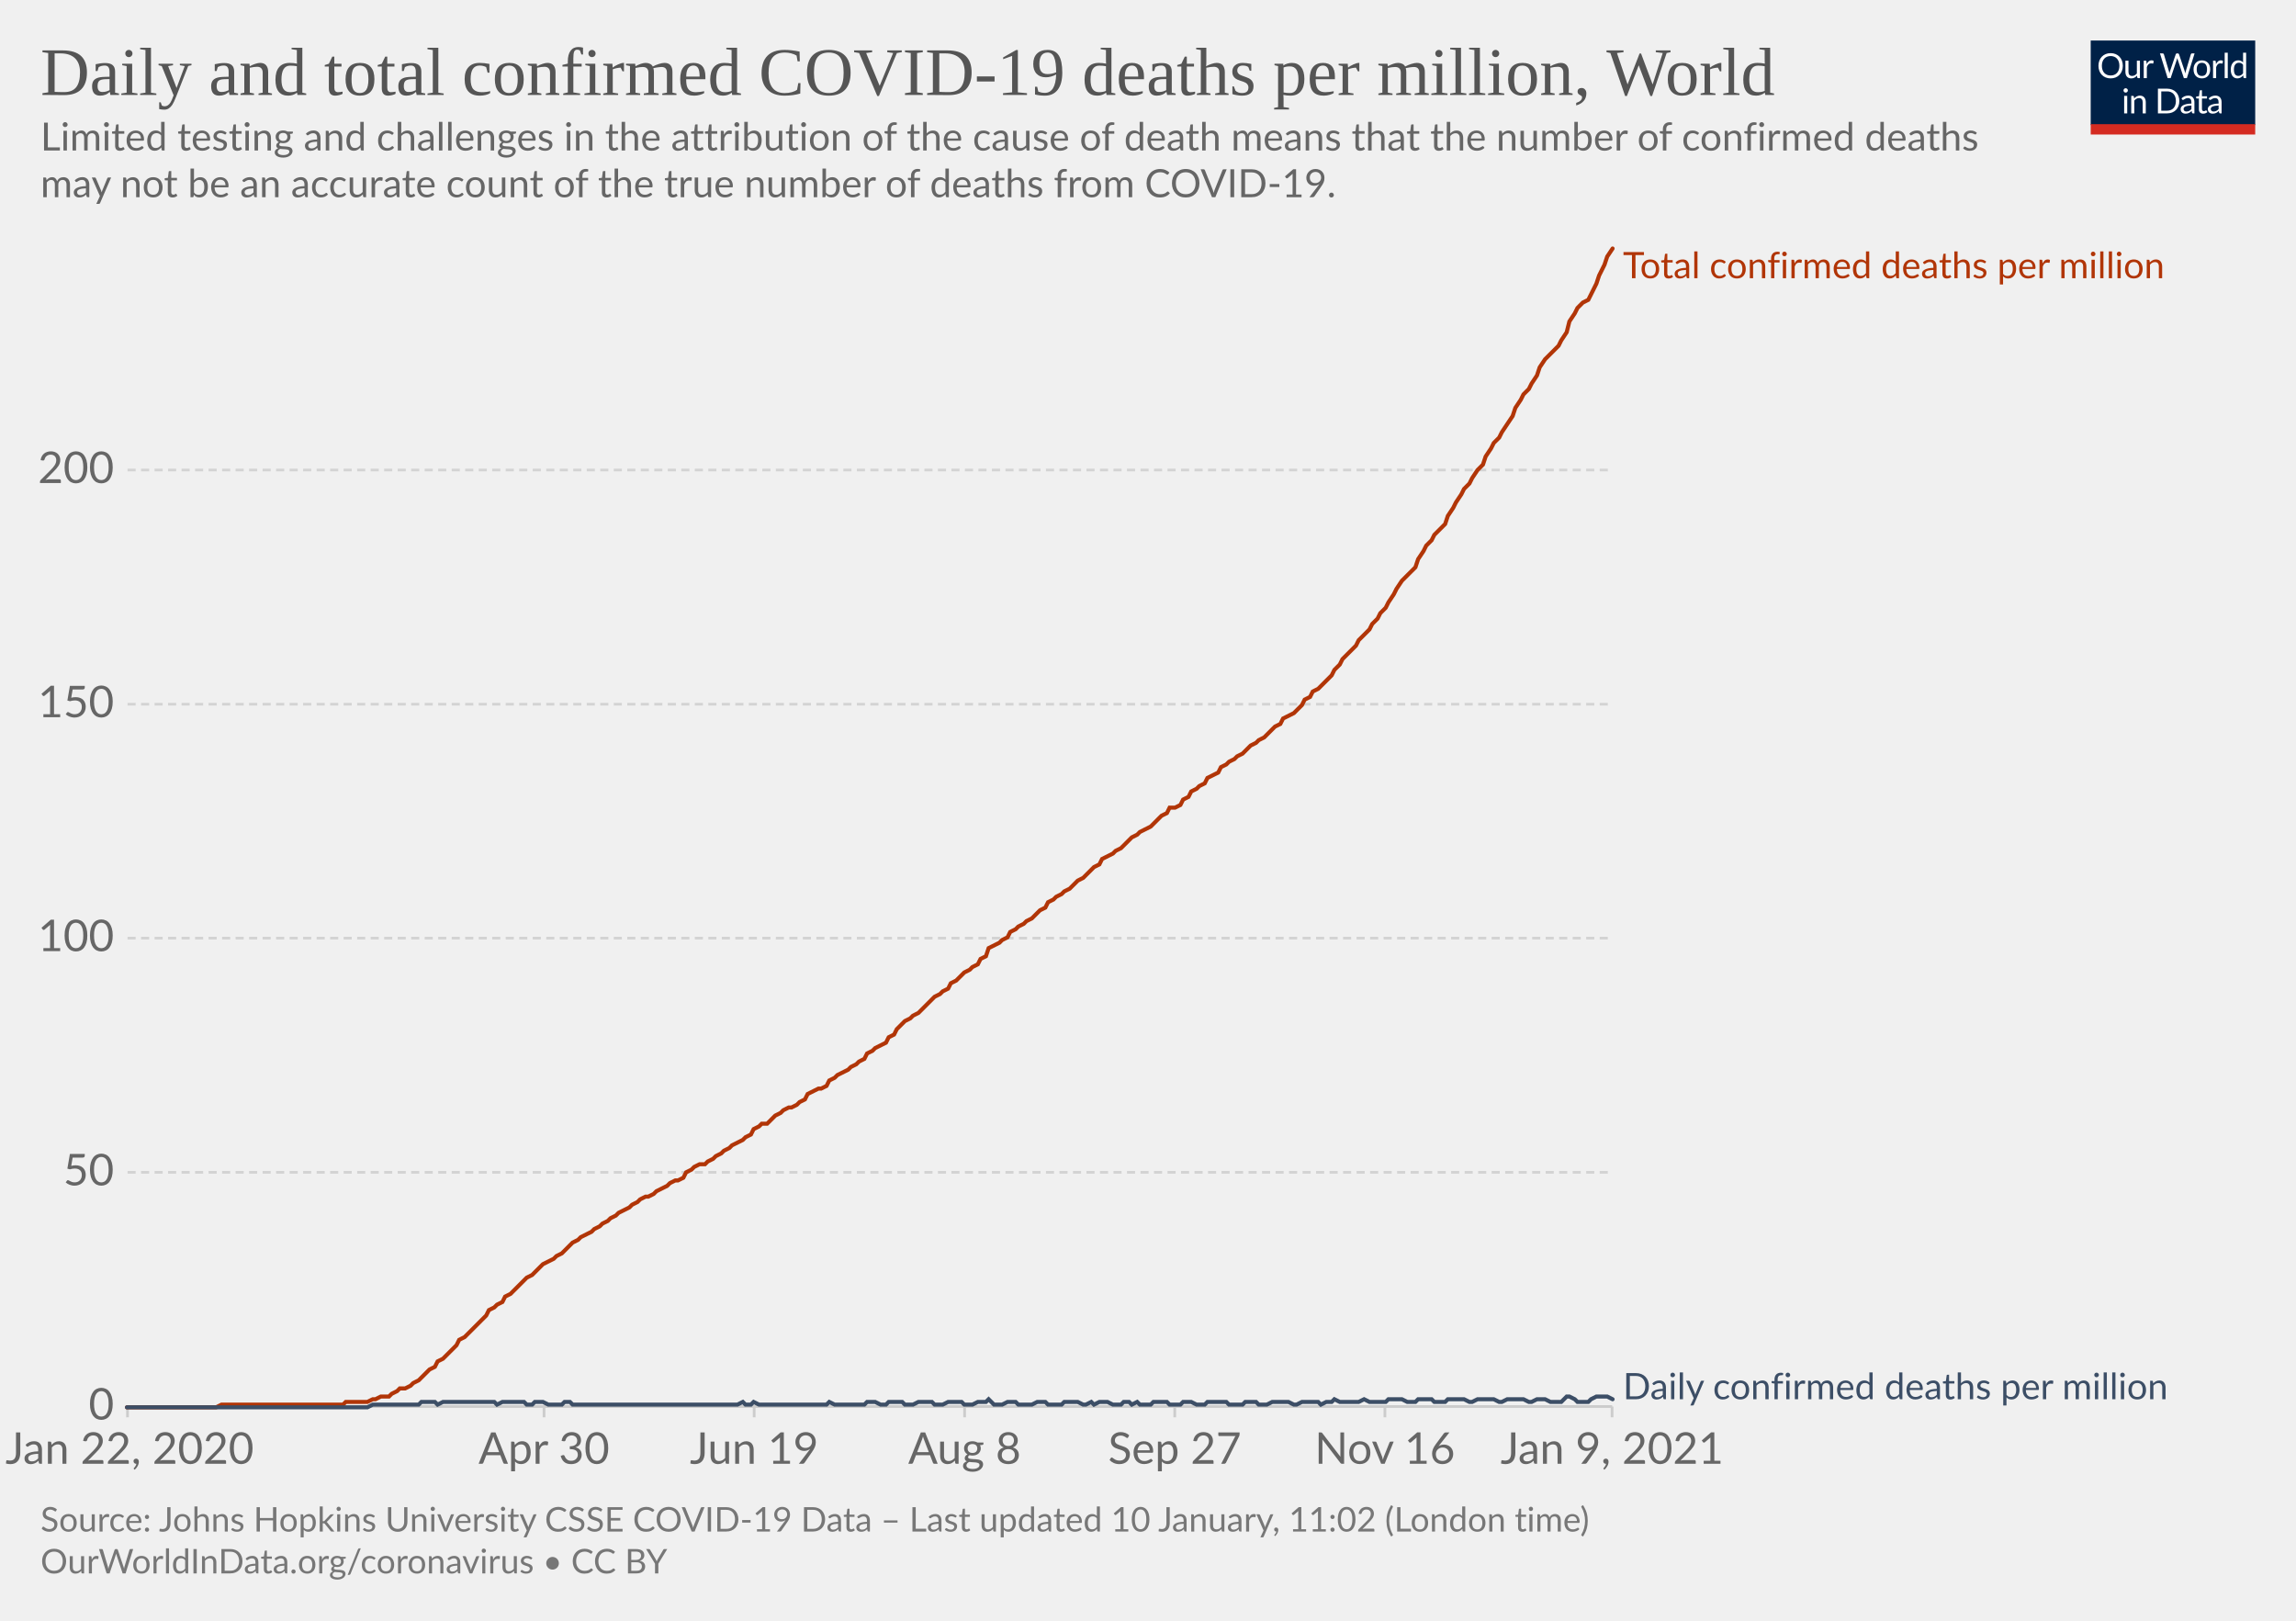
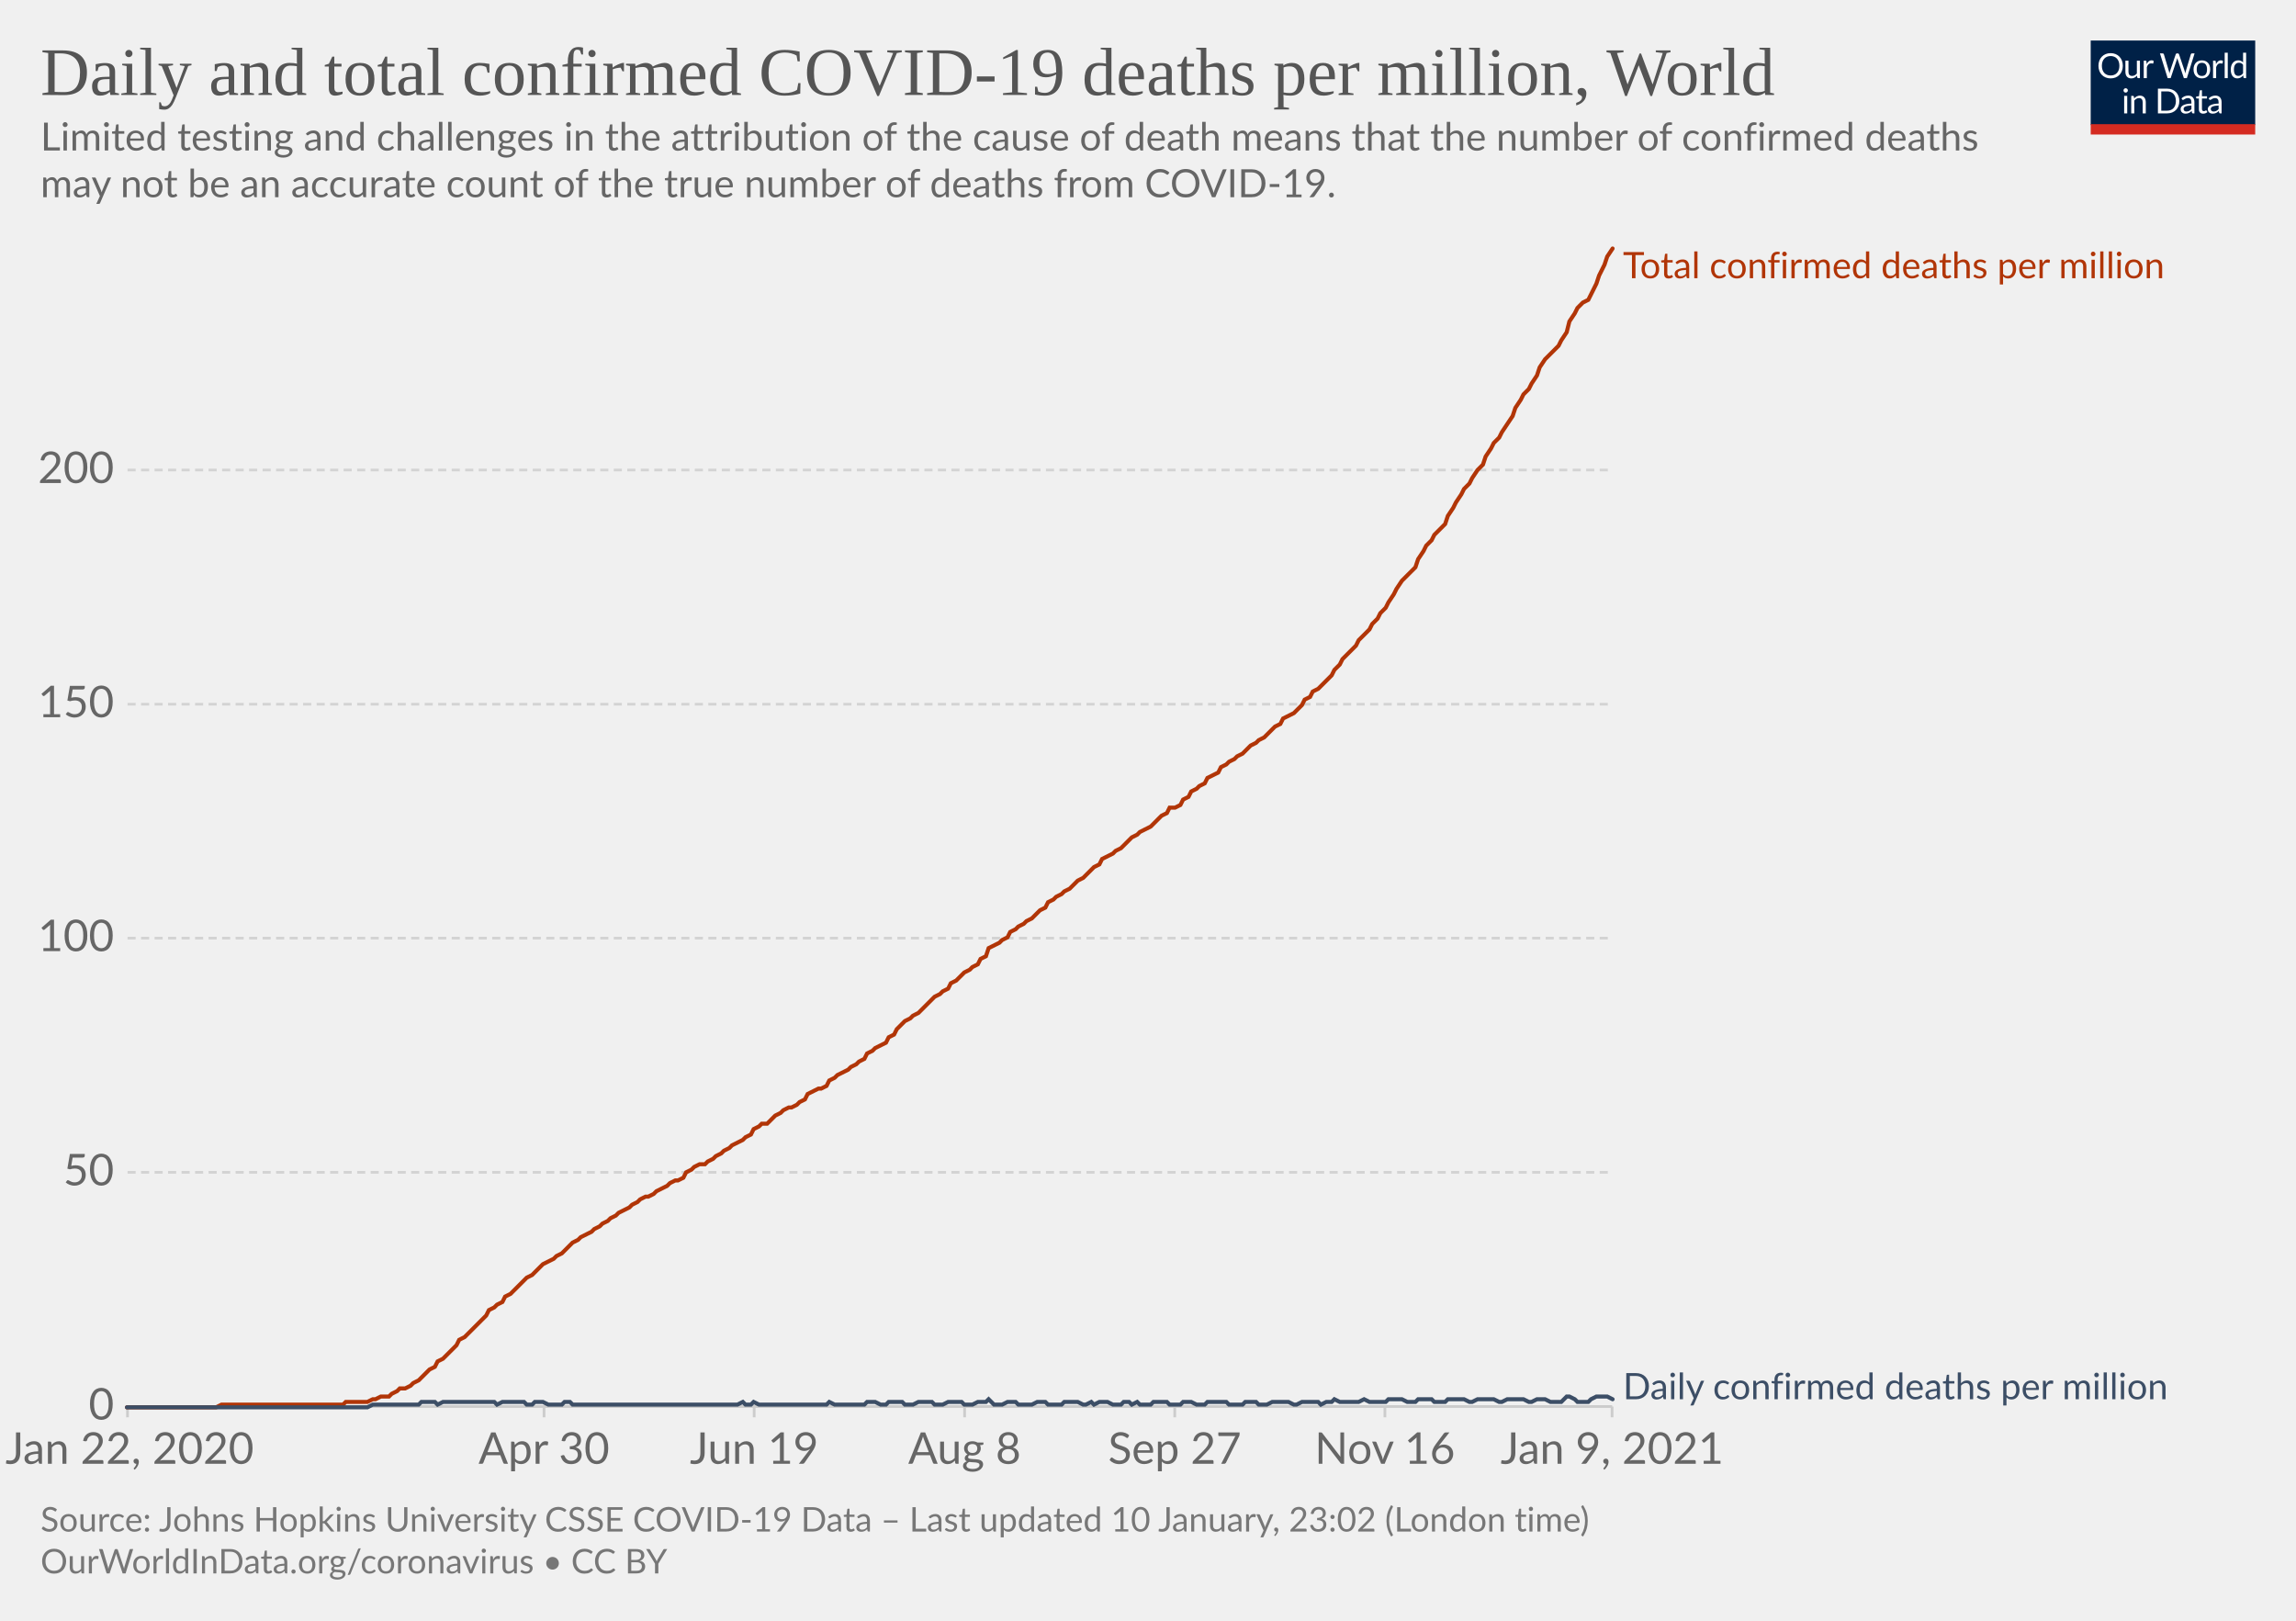
<svg xmlns="http://www.w3.org/2000/svg" version="1.1" style="background-color:#fff;-webkit-font-smoothing:antialiased" width="850" height="600" viewBox="0 0 850 600" font-family="Lato,'Helvetica Neue',Helvetica,Arial,sans-serif" font-size="18" text-rendering="optimizeLegibility">
  <g class="HeaderView">
    <g transform="matrix(.29 0 0 .29 774 15)">
      <svg width="210" height="120" viewBox="0 0 210 120" fill="none">
        <g clip-path="url(#clip0)">
          <path d="M0 0h210v107.89H0V0z" fill="#002147" />
          <path d="M40.98 32.25c0 2.36-.38 4.53-1.12 6.51a14.26 14.26 0 01-8.1 8.4c-1.9.78-4.02 1.17-6.34 1.17a16.6 16.6 0 01-6.33-1.17 14.31 14.31 0 01-8.08-8.4 18.29 18.29 0 01-1.12-6.51c0-2.36.38-4.53 1.12-6.5.75-1.97 1.8-3.67 3.17-5.1a14.32 14.32 0 014.9-3.34c1.92-.8 4.03-1.19 6.34-1.19 2.32 0 4.43.4 6.34 1.19 1.92.8 3.56 1.9 4.93 3.34a14.87 14.87 0 013.17 5.1 18.1 18.1 0 011.12 6.5zm-4.38 0c0-1.94-.26-3.68-.8-5.22a10.91 10.91 0 00-2.24-3.89 9.68 9.68 0 00-3.52-2.46 11.95 11.95 0 00-4.62-.86c-1.68 0-3.21.28-4.6.86a9.88 9.88 0 00-3.54 2.46 10.91 10.91 0 00-2.24 3.9c-.53 1.53-.8 3.27-.8 5.2 0 1.94.27 3.68.8 5.22a11.17 11.17 0 002.24 3.9 10.01 10.01 0 003.55 2.44c1.38.56 2.9.83 4.6.83s3.24-.27 4.61-.83a9.8 9.8 0 003.52-2.44 11.17 11.17 0 002.25-3.9c.53-1.54.8-3.28.8-5.21zm26.22-6.54V48H60.5c-.56 0-.9-.27-1.05-.81l-.31-2.4a12.45 12.45 0 01-3.26 2.6c-1.2.64-2.58.96-4.13.96-1.22 0-2.3-.2-3.24-.6a6.52 6.52 0 01-2.33-1.7 7.37 7.37 0 01-1.43-2.67c-.3-1.04-.46-2.2-.46-3.45V25.7h3.91v14.22c0 1.68.38 2.99 1.15 3.91.77.93 1.96 1.39 3.54 1.39 1.16 0 2.24-.27 3.23-.82a10.42 10.42 0 002.8-2.28V25.7h3.91zm8.61 4.47a9.94 9.94 0 012.6-3.56 5.64 5.64 0 013.76-1.3c.47 0 .92.05 1.34.15.44.1.83.27 1.17.49l-.3 2.92c-.09.37-.3.55-.66.55-.2 0-.5-.04-.9-.13a6.21 6.21 0 00-3.24.18 4.23 4.23 0 00-1.47.92c-.42.4-.81.9-1.17 1.5-.33.58-.64 1.26-.92 2.02V48H67.7V25.71h2.25c.42 0 .72.08.88.25.16.16.27.44.33.83l.26 3.39zm61.16-13.7L122.75 48h-3.82l-7.99-24.05a21.95 21.95 0 01-.42-1.58 38.36 38.36 0 01-.44 1.58L102.05 48h-3.83L88.4 16.47h3.54c.38 0 .7.1.95.29.26.2.43.43.5.73l6.52 21.9.28 1.28.29 1.46.3-1.46.38-1.27 7.41-21.91c.1-.25.26-.48.51-.69.27-.22.58-.33.95-.33h1.23c.38 0 .69.1.92.29a1.77 1.77 0 01.53.73l7.4 21.9a28.4 28.4 0 01.68 2.62 29.52 29.52 0 01.52-2.61l6.54-21.91a1.31 1.31 0 01.48-.7c.27-.21.58-.32.95-.32h3.32zm9.35 8.88c1.63 0 3.1.27 4.4.82a9.43 9.43 0 015.46 5.94c.5 1.4.74 2.98.74 4.73 0 1.76-.25 3.34-.74 4.75a9.43 9.43 0 01-5.46 5.92c-1.3.52-2.77.79-4.4.79-1.64 0-3.12-.27-4.44-.8a9.42 9.42 0 01-3.35-2.3c-.92-1-1.63-2.2-2.13-3.61-.49-1.41-.73-3-.73-4.75s.24-3.33.73-4.73c.5-1.43 1.2-2.64 2.13-3.63a9.4 9.4 0 013.35-2.31c1.32-.55 2.8-.82 4.44-.82zm0 19.89c2.2 0 3.84-.73 4.93-2.2 1.08-1.48 1.63-3.54 1.63-6.18 0-2.66-.55-4.72-1.63-6.2-1.09-1.49-2.73-2.23-4.93-2.23-1.12 0-2.09.2-2.93.57a5.71 5.71 0 00-2.06 1.65 7.5 7.5 0 00-1.24 2.67c-.26 1.04-.4 2.22-.4 3.54 0 2.64.55 4.7 1.64 6.18 1.1 1.47 2.76 2.2 4.99 2.2zm17.97-15.07a9.94 9.94 0 012.6-3.56 5.64 5.64 0 013.76-1.3c.47 0 .91.05 1.34.15.44.1.83.27 1.16.49l-.28 2.92c-.09.37-.31.55-.66.55-.2 0-.5-.04-.9-.13a6.2 6.2 0 00-3.24.18 4.23 4.23 0 00-1.47.92c-.43.4-.82.9-1.17 1.5a13.1 13.1 0 00-.92 2.02V48h-3.94V25.71h2.24c.43 0 .72.08.88.25.17.16.28.44.33.83l.27 3.39zm15.04-14.59V48h-3.92V15.6h3.92zm19.55 15.43a6.22 6.22 0 00-2.38-2.05 6.7 6.7 0 00-2.86-.6c-2.07 0-3.66.75-4.77 2.23-1.12 1.48-1.68 3.6-1.68 6.33 0 1.46.13 2.7.38 3.74a7.29 7.29 0 001.1 2.56 4.35 4.35 0 001.78 1.45c.7.3 1.5.46 2.4.46 1.29 0 2.41-.3 3.36-.88a9.6 9.6 0 002.67-2.49V31.02zm3.91-15.43V48h-2.33c-.56 0-.9-.27-1.06-.81l-.35-2.71a12.13 12.13 0 01-3.25 2.77 8.28 8.28 0 01-4.23 1.06 7.31 7.31 0 01-6.14-2.9c-.73-.96-1.3-2.15-1.69-3.57a18.35 18.35 0 01.07-9.48 11.29 11.29 0 011.89-3.7 8.7 8.7 0 017.06-3.34 7.96 7.96 0 016.12 2.62V15.59h3.91zM46.61 70.71V93H42.7V70.71h3.91zm.84-7c0 .39-.08.75-.24 1.09a2.81 2.81 0 01-1.52 1.47 2.67 2.67 0 01-2.16 0 2.9 2.9 0 01-1.45-1.47 2.67 2.67 0 010-2.16c.15-.35.35-.65.6-.9.25-.27.53-.47.85-.62a2.67 2.67 0 012.16 0c.35.15.65.35.9.62.27.25.47.55.62.9.16.34.24.7.24 1.08zm7.97 10.24c.49-.54 1-1.04 1.54-1.48a9.85 9.85 0 013.66-1.84 8.96 8.96 0 015.43.35c.94.4 1.72.97 2.33 1.71a7.36 7.36 0 011.43 2.67c.32 1.04.49 2.19.49 3.45V93h-3.94V78.81c0-1.69-.4-3-1.17-3.92-.76-.93-1.93-1.4-3.5-1.4a6.6 6.6 0 00-3.25.83c-1 .56-1.92 1.31-2.77 2.27V93h-3.94V70.71h2.35c.56 0 .9.28 1.04.82l.3 2.42zm57.7 3.3c0 2.36-.37 4.5-1.11 6.44a14.3 14.3 0 01-3.17 4.98 14.1 14.1 0 01-4.93 3.2c-1.9.76-4.02 1.13-6.33 1.13H85.8V61.47h11.77c2.31 0 4.42.39 6.33 1.15a13.8 13.8 0 018.1 8.18 17.75 17.75 0 011.12 6.45zm-4.37 0c0-1.94-.26-3.67-.8-5.2a10.94 10.94 0 00-2.23-3.87 9.57 9.57 0 00-3.53-2.42 12.23 12.23 0 00-4.61-.83h-7.5v24.62h7.5c1.7 0 3.24-.28 4.61-.84a9.7 9.7 0 003.53-2.4 10.94 10.94 0 002.24-3.87c.53-1.53.8-3.26.8-5.2zm19.8 5.72c-1.8.06-3.34.2-4.62.44-1.26.22-2.3.51-3.1.88-.8.36-1.37.8-1.74 1.3-.35.5-.53 1.05-.53 1.67 0 .58.1 1.1.3 1.52a3 3 0 00.76 1.05c.34.27.73.46 1.17.6a6.13 6.13 0 001.45.17 7.28 7.28 0 003.5-.81 11.95 11.95 0 002.82-2.2v-4.62zm-12.65-9.11a12.73 12.73 0 013.98-2.66c1.43-.59 3-.88 4.73-.88 1.25 0 2.36.2 3.33.61a6.81 6.81 0 013.94 4.38c.33 1.04.5 2.19.5 3.43V93h-1.74a1.8 1.8 0 01-.88-.18c-.2-.13-.36-.38-.48-.74l-.44-2.12-1.72 1.46a9.48 9.48 0 01-3.74 1.7c-.69.15-1.46.23-2.3.23-.87 0-1.69-.12-2.45-.35a5.34 5.34 0 01-3.34-2.93 6.64 6.64 0 01-.49-2.64c0-.88.25-1.72.73-2.53a6.33 6.33 0 012.35-2.17c1.09-.63 2.5-1.15 4.25-1.54 1.75-.41 3.89-.65 6.42-.7v-1.75c0-1.73-.37-3.03-1.12-3.91-.75-.9-1.84-1.34-3.28-1.34-.97 0-1.78.12-2.44.37-.64.23-1.2.5-1.7.81l-1.23.82c-.33.23-.67.35-1 .35-.27 0-.5-.07-.69-.2a2.1 2.1 0 01-.48-.53l-.7-1.25zm27.67 19.5c-1.76 0-3.12-.5-4.07-1.48-.94-.98-1.41-2.4-1.41-4.25V74h-2.68a.9.9 0 01-.6-.2c-.16-.14-.24-.36-.24-.66v-1.56l3.65-.46.9-6.89a.9.9 0 01.29-.52.88.88 0 01.62-.22H142v7.67h6.44V74H142v13.38c0 .94.22 1.63.68 2.09.45.45 1.04.68 1.76.68a3.21 3.21 0 001.85-.53l.55-.35c.16-.12.3-.18.41-.18.2 0 .4.13.55.38l1.15 1.87a7.45 7.45 0 01-2.44 1.5 8.53 8.53 0 01-2.95.52zm19.68-10.4c-1.8.07-3.34.21-4.62.45-1.26.22-2.3.51-3.1.88-.8.36-1.37.8-1.74 1.3-.35.5-.53 1.05-.53 1.67 0 .58.1 1.1.3 1.52a2.9 2.9 0 00.76 1.05c.34.27.73.46 1.17.6a6.13 6.13 0 001.45.17 7.3 7.3 0 003.5-.81 12.04 12.04 0 002.82-2.2v-4.62zm-12.65-9.1a12.72 12.72 0 013.99-2.66c1.42-.59 3-.88 4.72-.88 1.25 0 2.36.2 3.33.61a6.81 6.81 0 013.94 4.38c.33 1.04.5 2.19.5 3.43V93h-1.74a1.8 1.8 0 01-.88-.18c-.2-.13-.36-.38-.48-.74l-.44-2.12-1.72 1.46a9.48 9.48 0 01-3.74 1.7c-.69.15-1.46.23-2.3.23-.87 0-1.69-.12-2.45-.35a5.33 5.33 0 01-3.34-2.93 6.62 6.62 0 01-.49-2.64c0-.88.25-1.72.73-2.53a6.33 6.33 0 012.35-2.17c1.09-.63 2.5-1.15 4.25-1.54a31.2 31.2 0 016.42-.7v-1.75c0-1.73-.37-3.03-1.12-3.91-.75-.9-1.84-1.34-3.28-1.34-.97 0-1.78.12-2.44.37-.64.23-1.2.5-1.7.81l-1.22.82c-.34.23-.68.35-1.02.35-.26 0-.49-.07-.68-.2a1.88 1.88 0 01-.48-.53l-.7-1.25zM40.98 32.25c0 2.36-.38 4.53-1.12 6.51a14.26 14.26 0 01-8.1 8.4c-1.9.78-4.02 1.17-6.34 1.17a16.6 16.6 0 01-6.33-1.17 14.31 14.31 0 01-8.08-8.4 18.29 18.29 0 01-1.12-6.51c0-2.36.38-4.53 1.12-6.5.75-1.97 1.8-3.67 3.17-5.1a14.32 14.32 0 014.9-3.34c1.92-.8 4.03-1.19 6.34-1.19 2.32 0 4.43.4 6.34 1.19 1.92.8 3.56 1.9 4.93 3.34a14.87 14.87 0 013.17 5.1 18.1 18.1 0 011.12 6.5zm-4.38 0c0-1.94-.26-3.68-.8-5.22a10.91 10.91 0 00-2.24-3.89 9.68 9.68 0 00-3.52-2.46 11.95 11.95 0 00-4.62-.86c-1.68 0-3.21.28-4.6.86a9.88 9.88 0 00-3.54 2.46 10.91 10.91 0 00-2.24 3.9c-.53 1.53-.8 3.27-.8 5.2 0 1.94.27 3.68.8 5.22a11.17 11.17 0 002.24 3.9 10.01 10.01 0 003.55 2.44c1.38.56 2.9.83 4.6.83s3.24-.27 4.61-.83a9.8 9.8 0 003.52-2.44 11.17 11.17 0 002.25-3.9c.53-1.54.8-3.28.8-5.21zm26.22-6.54V48H60.5c-.56 0-.9-.27-1.05-.81l-.31-2.4a12.45 12.45 0 01-3.26 2.6c-1.2.64-2.58.96-4.13.96-1.22 0-2.3-.2-3.24-.6a6.52 6.52 0 01-2.33-1.7 7.37 7.37 0 01-1.43-2.67c-.3-1.04-.46-2.2-.46-3.45V25.7h3.91v14.22c0 1.68.38 2.99 1.15 3.91.77.93 1.96 1.39 3.54 1.39 1.16 0 2.24-.27 3.23-.82a10.42 10.42 0 002.8-2.28V25.7h3.91zm8.61 4.47a9.94 9.94 0 012.6-3.56 5.64 5.64 0 013.76-1.3c.47 0 .92.05 1.34.15.44.1.83.27 1.17.49l-.3 2.92c-.09.37-.3.55-.66.55-.2 0-.5-.04-.9-.13a6.21 6.21 0 00-3.24.18 4.23 4.23 0 00-1.47.92c-.42.4-.81.9-1.17 1.5-.33.58-.64 1.26-.92 2.02V48H67.7V25.71h2.25c.42 0 .72.08.88.25.16.16.27.44.33.83l.26 3.39zm61.16-13.7L122.75 48h-3.82l-7.99-24.05a21.95 21.95 0 01-.42-1.58 38.36 38.36 0 01-.44 1.58L102.05 48h-3.83L88.4 16.47h3.54c.38 0 .7.1.95.29.26.2.43.43.5.73l6.52 21.9.28 1.28.29 1.46.3-1.46.38-1.27 7.41-21.91c.1-.25.26-.48.51-.69.27-.22.58-.33.95-.33h1.23c.38 0 .69.1.92.29a1.77 1.77 0 01.53.73l7.4 21.9a28.4 28.4 0 01.68 2.62 29.52 29.52 0 01.52-2.61l6.54-21.91a1.31 1.31 0 01.48-.7c.27-.21.58-.32.95-.32h3.32zm9.35 8.88c1.63 0 3.1.27 4.4.82a9.43 9.43 0 015.46 5.94c.5 1.4.74 2.98.74 4.73 0 1.76-.25 3.34-.74 4.75a9.43 9.43 0 01-5.46 5.92c-1.3.52-2.77.79-4.4.79-1.64 0-3.12-.27-4.44-.8a9.42 9.42 0 01-3.35-2.3c-.92-1-1.63-2.2-2.13-3.61-.49-1.41-.73-3-.73-4.75s.24-3.33.73-4.73c.5-1.43 1.2-2.64 2.13-3.63a9.4 9.4 0 013.35-2.31c1.32-.55 2.8-.82 4.44-.82zm0 19.89c2.2 0 3.84-.73 4.93-2.2 1.08-1.48 1.63-3.54 1.63-6.18 0-2.66-.55-4.72-1.63-6.2-1.09-1.49-2.73-2.23-4.93-2.23-1.12 0-2.09.2-2.93.57a5.71 5.71 0 00-2.06 1.65 7.5 7.5 0 00-1.24 2.67c-.26 1.04-.4 2.22-.4 3.54 0 2.64.55 4.7 1.64 6.18 1.1 1.47 2.76 2.2 4.99 2.2zm17.97-15.07a9.94 9.94 0 012.6-3.56 5.64 5.64 0 013.76-1.3c.47 0 .91.05 1.34.15.44.1.83.27 1.16.49l-.28 2.92c-.09.37-.31.55-.66.55-.2 0-.5-.04-.9-.13a6.2 6.2 0 00-3.24.18 4.23 4.23 0 00-1.47.92c-.43.4-.82.9-1.17 1.5a13.1 13.1 0 00-.92 2.02V48h-3.94V25.71h2.24c.43 0 .72.08.88.25.17.16.28.44.33.83l.27 3.39zm15.04-14.59V48h-3.92V15.6h3.92zm19.55 15.43a6.22 6.22 0 00-2.38-2.05 6.7 6.7 0 00-2.86-.6c-2.07 0-3.66.75-4.77 2.23-1.12 1.48-1.68 3.6-1.68 6.33 0 1.46.13 2.7.38 3.74a7.29 7.29 0 001.1 2.56 4.35 4.35 0 001.78 1.45c.7.3 1.5.46 2.4.46 1.29 0 2.41-.3 3.36-.88a9.6 9.6 0 002.67-2.49V31.02zm3.91-15.43V48h-2.33c-.56 0-.9-.27-1.06-.81l-.35-2.71a12.13 12.13 0 01-3.25 2.77 8.28 8.28 0 01-4.23 1.06 7.31 7.31 0 01-6.14-2.9c-.73-.96-1.3-2.15-1.69-3.57a18.35 18.35 0 01.07-9.48 11.29 11.29 0 011.89-3.7 8.7 8.7 0 017.06-3.34 7.96 7.96 0 016.12 2.62V15.59h3.91zM46.61 70.71V93H42.7V70.71h3.91zm.84-7c0 .39-.08.75-.24 1.09a2.81 2.81 0 01-1.52 1.47 2.67 2.67 0 01-2.16 0 2.9 2.9 0 01-1.45-1.47 2.67 2.67 0 010-2.16c.15-.35.35-.65.6-.9.25-.27.53-.47.85-.62a2.67 2.67 0 012.16 0c.35.15.65.35.9.62.27.25.47.55.62.9.16.34.24.7.24 1.08zm7.97 10.24c.49-.54 1-1.04 1.54-1.48a9.85 9.85 0 013.66-1.84 8.96 8.96 0 015.43.35c.94.4 1.72.97 2.33 1.71a7.36 7.36 0 011.43 2.67c.32 1.04.49 2.19.49 3.45V93h-3.94V78.81c0-1.69-.4-3-1.17-3.92-.76-.93-1.93-1.4-3.5-1.4a6.6 6.6 0 00-3.25.83c-1 .56-1.92 1.31-2.77 2.27V93h-3.94V70.71h2.35c.56 0 .9.28 1.04.82l.3 2.42zm57.7 3.3c0 2.36-.37 4.5-1.11 6.44a14.3 14.3 0 01-3.17 4.98 14.1 14.1 0 01-4.93 3.2c-1.9.76-4.02 1.13-6.33 1.13H85.8V61.47h11.77c2.31 0 4.42.39 6.33 1.15a13.8 13.8 0 018.1 8.18 17.75 17.75 0 011.12 6.45zm-4.37 0c0-1.94-.26-3.67-.8-5.2a10.94 10.94 0 00-2.23-3.87 9.57 9.57 0 00-3.53-2.42 12.23 12.23 0 00-4.61-.83h-7.5v24.62h7.5c1.7 0 3.24-.28 4.61-.84a9.7 9.7 0 003.53-2.4 10.94 10.94 0 002.24-3.87c.53-1.53.8-3.26.8-5.2zm19.8 5.72c-1.8.06-3.34.2-4.62.44-1.26.22-2.3.51-3.1.88-.8.36-1.37.8-1.74 1.3-.35.5-.53 1.05-.53 1.67 0 .58.1 1.1.3 1.52a3 3 0 00.76 1.05c.34.27.73.46 1.17.6a6.13 6.13 0 001.45.17 7.28 7.28 0 003.5-.81 11.95 11.95 0 002.82-2.2v-4.62zm-12.65-9.11a12.73 12.73 0 013.98-2.66c1.43-.59 3-.88 4.73-.88 1.25 0 2.36.2 3.33.61a6.81 6.81 0 013.94 4.38c.33 1.04.5 2.19.5 3.43V93h-1.74a1.8 1.8 0 01-.88-.18c-.2-.13-.36-.38-.48-.74l-.44-2.12-1.72 1.46a9.48 9.48 0 01-3.74 1.7c-.69.15-1.46.23-2.3.23-.87 0-1.69-.12-2.45-.35a5.34 5.34 0 01-3.34-2.93 6.64 6.64 0 01-.49-2.64c0-.88.25-1.72.73-2.53a6.33 6.33 0 012.35-2.17c1.09-.63 2.5-1.15 4.25-1.54 1.75-.41 3.89-.65 6.42-.7v-1.75c0-1.73-.37-3.03-1.12-3.91-.75-.9-1.84-1.34-3.28-1.34-.97 0-1.78.12-2.44.37-.64.23-1.2.5-1.7.81l-1.23.82c-.33.23-.67.35-1 .35-.27 0-.5-.07-.69-.2a2.1 2.1 0 01-.48-.53l-.7-1.25zm27.67 19.5c-1.76 0-3.12-.5-4.07-1.48-.94-.98-1.41-2.4-1.41-4.25V74h-2.68a.9.9 0 01-.6-.2c-.16-.14-.24-.36-.24-.66v-1.56l3.65-.46.9-6.89a.9.9 0 01.29-.52.88.88 0 01.62-.22H142v7.67h6.44V74H142v13.38c0 .94.22 1.63.68 2.09.45.45 1.04.68 1.76.68a3.21 3.21 0 001.85-.53l.55-.35c.16-.12.3-.18.41-.18.2 0 .4.13.55.38l1.15 1.87a7.45 7.45 0 01-2.44 1.5 8.53 8.53 0 01-2.95.52zm19.68-10.4c-1.8.07-3.34.21-4.62.45-1.26.22-2.3.51-3.1.88-.8.36-1.37.8-1.74 1.3-.35.5-.53 1.05-.53 1.67 0 .58.1 1.1.3 1.52a2.9 2.9 0 00.76 1.05c.34.27.73.46 1.17.6a6.13 6.13 0 001.45.17 7.3 7.3 0 003.5-.81 12.04 12.04 0 002.82-2.2v-4.62zm-12.65-9.1a12.72 12.72 0 013.99-2.66c1.42-.59 3-.88 4.72-.88 1.25 0 2.36.2 3.33.61a6.81 6.81 0 013.94 4.38c.33 1.04.5 2.19.5 3.43V93h-1.74a1.8 1.8 0 01-.88-.18c-.2-.13-.36-.38-.48-.74l-.44-2.12-1.72 1.46a9.48 9.48 0 01-3.74 1.7c-.69.15-1.46.23-2.3.23-.87 0-1.69-.12-2.45-.35a5.33 5.33 0 01-3.34-2.93 6.62 6.62 0 01-.49-2.64c0-.88.25-1.72.73-2.53a6.33 6.33 0 012.35-2.17c1.09-.63 2.5-1.15 4.25-1.54a31.2 31.2 0 016.42-.7v-1.75c0-1.73-.37-3.03-1.12-3.91-.75-.9-1.84-1.34-3.28-1.34-.97 0-1.78.12-2.44.37-.64.23-1.2.5-1.7.81l-1.22.82c-.34.23-.68.35-1.02.35-.26 0-.49-.07-.68-.2a1.88 1.88 0 01-.48-.53l-.7-1.25zM40.98 32.25c0 2.36-.38 4.53-1.12 6.51a14.26 14.26 0 01-8.1 8.4c-1.9.78-4.02 1.17-6.34 1.17a16.6 16.6 0 01-6.33-1.17 14.31 14.31 0 01-8.08-8.4 18.29 18.29 0 01-1.12-6.51c0-2.36.38-4.53 1.12-6.5.75-1.97 1.8-3.67 3.17-5.1a14.32 14.32 0 014.9-3.34c1.92-.8 4.03-1.19 6.34-1.19 2.32 0 4.43.4 6.34 1.19 1.92.8 3.56 1.9 4.93 3.34a14.87 14.87 0 013.17 5.1 18.1 18.1 0 011.12 6.5zm-4.38 0c0-1.94-.26-3.68-.8-5.22a10.91 10.91 0 00-2.24-3.89 9.68 9.68 0 00-3.52-2.46 11.95 11.95 0 00-4.62-.86c-1.68 0-3.21.28-4.6.86a9.88 9.88 0 00-3.54 2.46 10.91 10.91 0 00-2.24 3.9c-.53 1.53-.8 3.27-.8 5.2 0 1.94.27 3.68.8 5.22a11.17 11.17 0 002.24 3.9 10.01 10.01 0 003.55 2.44c1.38.56 2.9.83 4.6.83s3.24-.27 4.61-.83a9.8 9.8 0 003.52-2.44 11.17 11.17 0 002.25-3.9c.53-1.54.8-3.28.8-5.21zm26.22-6.54V48H60.5c-.56 0-.9-.27-1.05-.81l-.31-2.4a12.45 12.45 0 01-3.26 2.6c-1.2.64-2.58.96-4.13.96-1.22 0-2.3-.2-3.24-.6a6.52 6.52 0 01-2.33-1.7 7.37 7.37 0 01-1.43-2.67c-.3-1.04-.46-2.2-.46-3.45V25.7h3.91v14.22c0 1.68.38 2.99 1.15 3.91.77.93 1.96 1.39 3.54 1.39 1.16 0 2.24-.27 3.23-.82a10.42 10.42 0 002.8-2.28V25.7h3.91zm8.61 4.47a9.94 9.94 0 012.6-3.56 5.64 5.64 0 013.76-1.3c.47 0 .92.05 1.34.15.44.1.83.27 1.17.49l-.3 2.92c-.09.37-.3.55-.66.55-.2 0-.5-.04-.9-.13a6.21 6.21 0 00-3.24.18 4.23 4.23 0 00-1.47.92c-.42.4-.81.9-1.17 1.5-.33.58-.64 1.26-.92 2.02V48H67.7V25.71h2.25c.42 0 .72.08.88.25.16.16.27.44.33.83l.26 3.39zm61.16-13.7L122.75 48h-3.82l-7.99-24.05a21.95 21.95 0 01-.42-1.58 38.36 38.36 0 01-.44 1.58L102.05 48h-3.83L88.4 16.47h3.54c.38 0 .7.1.95.29.26.2.43.43.5.73l6.52 21.9.28 1.28.29 1.46.3-1.46.38-1.27 7.41-21.91c.1-.25.26-.48.51-.69.27-.22.58-.33.95-.33h1.23c.38 0 .69.1.92.29a1.77 1.77 0 01.53.73l7.4 21.9a28.4 28.4 0 01.68 2.62 29.52 29.52 0 01.52-2.61l6.54-21.91a1.31 1.31 0 01.48-.7c.27-.21.58-.32.95-.32h3.32zm9.35 8.88c1.63 0 3.1.27 4.4.82a9.43 9.43 0 015.46 5.94c.5 1.4.74 2.98.74 4.73 0 1.76-.25 3.34-.74 4.75a9.43 9.43 0 01-5.46 5.92c-1.3.52-2.77.79-4.4.79-1.64 0-3.12-.27-4.44-.8a9.42 9.42 0 01-3.35-2.3c-.92-1-1.63-2.2-2.13-3.61-.49-1.41-.73-3-.73-4.75s.24-3.33.73-4.73c.5-1.43 1.2-2.64 2.13-3.63a9.4 9.4 0 013.35-2.31c1.32-.55 2.8-.82 4.44-.82zm0 19.89c2.2 0 3.84-.73 4.93-2.2 1.08-1.48 1.63-3.54 1.63-6.18 0-2.66-.55-4.72-1.63-6.2-1.09-1.49-2.73-2.23-4.93-2.23-1.12 0-2.09.2-2.93.57a5.71 5.71 0 00-2.06 1.65 7.5 7.5 0 00-1.24 2.67c-.26 1.04-.4 2.22-.4 3.54 0 2.64.55 4.7 1.64 6.18 1.1 1.47 2.76 2.2 4.99 2.2zm17.97-15.07a9.94 9.94 0 012.6-3.56 5.64 5.64 0 013.76-1.3c.47 0 .91.05 1.34.15.44.1.83.27 1.16.49l-.28 2.92c-.09.37-.31.55-.66.55-.2 0-.5-.04-.9-.13a6.2 6.2 0 00-3.24.18 4.23 4.23 0 00-1.47.92c-.43.4-.82.9-1.17 1.5a13.1 13.1 0 00-.92 2.02V48h-3.94V25.71h2.24c.43 0 .72.08.88.25.17.16.28.44.33.83l.27 3.39zm15.04-14.59V48h-3.92V15.6h3.92zm19.55 15.43a6.22 6.22 0 00-2.38-2.05 6.7 6.7 0 00-2.86-.6c-2.07 0-3.66.75-4.77 2.23-1.12 1.48-1.68 3.6-1.68 6.33 0 1.46.13 2.7.38 3.74a7.29 7.29 0 001.1 2.56 4.35 4.35 0 001.78 1.45c.7.3 1.5.46 2.4.46 1.29 0 2.41-.3 3.36-.88a9.6 9.6 0 002.67-2.49V31.02zm3.91-15.43V48h-2.33c-.56 0-.9-.27-1.06-.81l-.35-2.71a12.13 12.13 0 01-3.25 2.77 8.28 8.28 0 01-4.23 1.06 7.31 7.31 0 01-6.14-2.9c-.73-.96-1.3-2.15-1.69-3.57a18.35 18.35 0 01.07-9.48 11.29 11.29 0 011.89-3.7 8.7 8.7 0 017.06-3.34 7.96 7.96 0 016.12 2.62V15.59h3.91zM46.61 70.71V93H42.7V70.71h3.91zm.84-7c0 .39-.08.75-.24 1.09a2.81 2.81 0 01-1.52 1.47 2.67 2.67 0 01-2.16 0 2.9 2.9 0 01-1.45-1.47 2.67 2.67 0 010-2.16c.15-.35.35-.65.6-.9.25-.27.53-.47.85-.62a2.67 2.67 0 012.16 0c.35.15.65.35.9.62.27.25.47.55.62.9.16.34.24.7.24 1.08zm7.97 10.24c.49-.54 1-1.04 1.54-1.48a9.85 9.85 0 013.66-1.84 8.96 8.96 0 015.43.35c.94.4 1.72.97 2.33 1.71a7.36 7.36 0 011.43 2.67c.32 1.04.49 2.19.49 3.45V93h-3.94V78.81c0-1.69-.4-3-1.17-3.92-.76-.93-1.93-1.4-3.5-1.4a6.6 6.6 0 00-3.25.83c-1 .56-1.92 1.31-2.77 2.27V93h-3.94V70.71h2.35c.56 0 .9.28 1.04.82l.3 2.42zm57.7 3.3c0 2.36-.37 4.5-1.11 6.44a14.3 14.3 0 01-3.17 4.98 14.1 14.1 0 01-4.93 3.2c-1.9.76-4.02 1.13-6.33 1.13H85.8V61.47h11.77c2.31 0 4.42.39 6.33 1.15a13.8 13.8 0 018.1 8.18 17.75 17.75 0 011.12 6.45zm-4.37 0c0-1.94-.26-3.67-.8-5.2a10.94 10.94 0 00-2.23-3.87 9.57 9.57 0 00-3.53-2.42 12.23 12.23 0 00-4.61-.83h-7.5v24.62h7.5c1.7 0 3.24-.28 4.61-.84a9.7 9.7 0 003.53-2.4 10.94 10.94 0 002.24-3.87c.53-1.53.8-3.26.8-5.2zm19.8 5.72c-1.8.06-3.34.2-4.62.44-1.26.22-2.3.51-3.1.88-.8.36-1.37.8-1.74 1.3-.35.5-.53 1.05-.53 1.67 0 .58.1 1.1.3 1.52a3 3 0 00.76 1.05c.34.27.73.46 1.17.6a6.13 6.13 0 001.45.17 7.28 7.28 0 003.5-.81 11.95 11.95 0 002.82-2.2v-4.62zm-12.65-9.11a12.73 12.73 0 013.98-2.66c1.43-.59 3-.88 4.73-.88 1.25 0 2.36.2 3.33.61a6.81 6.81 0 013.94 4.38c.33 1.04.5 2.19.5 3.43V93h-1.74a1.8 1.8 0 01-.88-.18c-.2-.13-.36-.38-.48-.74l-.44-2.12-1.72 1.46a9.48 9.48 0 01-3.74 1.7c-.69.15-1.46.23-2.3.23-.87 0-1.69-.12-2.45-.35a5.34 5.34 0 01-3.34-2.93 6.64 6.64 0 01-.49-2.64c0-.88.25-1.72.73-2.53a6.33 6.33 0 012.35-2.17c1.09-.63 2.5-1.15 4.25-1.54 1.75-.41 3.89-.65 6.42-.7v-1.75c0-1.73-.37-3.03-1.12-3.91-.75-.9-1.84-1.34-3.28-1.34-.97 0-1.78.12-2.44.37-.64.23-1.2.5-1.7.81l-1.23.82c-.33.23-.67.35-1 .35-.27 0-.5-.07-.69-.2a2.1 2.1 0 01-.48-.53l-.7-1.25zm27.67 19.5c-1.76 0-3.12-.5-4.07-1.48-.94-.98-1.41-2.4-1.41-4.25V74h-2.68a.9.9 0 01-.6-.2c-.16-.14-.24-.36-.24-.66v-1.56l3.65-.46.9-6.89a.9.9 0 01.29-.52.88.88 0 01.62-.22H142v7.67h6.44V74H142v13.38c0 .94.22 1.63.68 2.09.45.45 1.04.68 1.76.68a3.21 3.21 0 001.85-.53l.55-.35c.16-.12.3-.18.41-.18.2 0 .4.13.55.38l1.15 1.87a7.45 7.45 0 01-2.44 1.5 8.53 8.53 0 01-2.95.52zm19.68-10.4c-1.8.07-3.34.21-4.62.45-1.26.22-2.3.51-3.1.88-.8.36-1.37.8-1.74 1.3-.35.5-.53 1.05-.53 1.67 0 .58.1 1.1.3 1.52a2.9 2.9 0 00.76 1.05c.34.27.73.46 1.17.6a6.13 6.13 0 001.45.17 7.3 7.3 0 003.5-.81 12.04 12.04 0 002.82-2.2v-4.62zm-12.65-9.1a12.72 12.72 0 013.99-2.66c1.42-.59 3-.88 4.72-.88 1.25 0 2.36.2 3.33.61a6.81 6.81 0 013.94 4.38c.33 1.04.5 2.19.5 3.43V93h-1.74a1.8 1.8 0 01-.88-.18c-.2-.13-.36-.38-.48-.74l-.44-2.12-1.72 1.46a9.48 9.48 0 01-3.74 1.7c-.69.15-1.46.23-2.3.23-.87 0-1.69-.12-2.45-.35a5.33 5.33 0 01-3.34-2.93 6.62 6.62 0 01-.49-2.64c0-.88.25-1.72.73-2.53a6.33 6.33 0 012.35-2.17c1.09-.63 2.5-1.15 4.25-1.54a31.2 31.2 0 016.42-.7v-1.75c0-1.73-.37-3.03-1.12-3.91-.75-.9-1.84-1.34-3.28-1.34-.97 0-1.78.12-2.44.37-.64.23-1.2.5-1.7.81l-1.22.82c-.34.23-.68.35-1.02.35-.26 0-.49-.07-.68-.2a1.88 1.88 0 01-.48-.53l-.7-1.25z" fill="#fff" />
          <path fill="#D42B21" d="M0 106.79h210V120H0z" />
        </g>
        <defs>
          <clipPath id="clip0">
            <path fill="#fff" d="M0 0h210v120H0z" />
          </clipPath>
        </defs>
      </svg>
    </g>
    <a href="https://ourworldindata.org/grapher/total-daily-covid-deaths-per-million?time=2020-01-22..latest" target="_blank" rel="noopener" font-family="&quot;Playfair Display&quot;,Georgia,&quot;Times New Roman&quot;,serif">
      <text font-size="25.2" x="15" y="35.2" fill="#555">
        <tspan x="15" y="35.16">Daily and total confirmed COVID-19 deaths per million, World</tspan>
      </text>
    </a>
    <text font-size="14.4" x="15" y="55.7" fill="#666">
      <tspan x="15" y="55.72">Limited testing and challenges in the attribution of the cause of death means that the number of confirmed deaths</tspan>
      <tspan x="15" y="73">may not be an accurate count of the true number of deaths from COVID-19.</tspan>
    </text>
  </g>
  <g class="LineChart">
    <defs>
      <clipPath id="a">
        <path d="M37.22 0h830v899.4h-830z" />
      </clipPath>
    </defs>
    <g class="DualAxisView">
      <g class="HorizontalAxis">
        <path stroke="#ccc" d="M47.2 520.7v4M201.4 520.7v4M279.2 520.7v4M357.1 520.7v4M434.9 520.7v4M512.7 520.7v4M596.8 520.7v4" />
        <text x="48" y="541.9" fill="#666" text-anchor="middle" font-size="16.2">Jan 22, 2020</text>
        <text x="201.4" y="541.9" fill="#666" text-anchor="middle" font-size="16.2">Apr 30</text>
        <text x="279.2" y="541.9" fill="#666" text-anchor="middle" font-size="16.2">Jun 19</text>
        <text x="357.1" y="541.9" fill="#666" text-anchor="middle" font-size="16.2">Aug 8</text>
        <text x="434.9" y="541.9" fill="#666" text-anchor="middle" font-size="16.2">Sep 27</text>
        <text x="512.7" y="541.9" fill="#666" text-anchor="middle" font-size="16.2">Nov 16</text>
        <text x="596.8" y="541.9" fill="#666" text-anchor="middle" font-size="16.2">Jan 9, 2021</text>
      </g>
      <g class="VerticalAxis" fill="#666" dominant-baseline="middle" text-anchor="end" font-size="16.2">
        <text x="42.22" y="520.7">0</text>
        <text x="42.22" y="434">50</text>
        <text x="42.22" y="347.3">100</text>
        <text x="42.22" y="260.7">150</text>
        <text x="42.22" y="174">200</text>
      </g>
      <g class="AxisGridLines horizontalLines">
        <path stroke="#ccc" d="M47.22 520.7h549.61" />
        <path stroke="#d3d3d3" stroke-dasharray="3,2" d="M47.22 434h549.61M47.22 347.3h549.61M47.22 260.7h549.61M47.22 174h549.61" />
      </g>
    </g>
    <g clip-path="url(#a)">
      <g class="LineLabels" cursor="default">
        <g class="legendMark">
          <text font-size="13.5" x="600.8" y="103" fill="#B13507">
            <tspan x="600.83" y="103">Total confirmed deaths per million</tspan>
          </text>
        </g>
        <g class="legendMark">
          <text font-size="13.5" x="600.8" y="518" fill="#3C4E66">
            <tspan x="600.83" y="518">Daily confirmed deaths per million</tspan>
          </text>
        </g>
      </g>
      <g class="Lines">
        <g class="key-World_0">
          <path stroke="#B13507" stroke-linecap="round" d="M47 521h33l2-1h45l1-1h8l2-1h1l2-1h3l1-1 2-1 1-1h2l2-1 1-1 2-1 1-1 2-2 1-1 2-1 1-2 2-1 2-2 1-1 2-2 1-2 2-1 1-1 2-2 1-1 2-2 2-2 1-2 2-1 1-1 2-1 1-2 2-1 2-2 1-1 2-2 1-1 2-1 1-1 2-2 1-1 2-1 2-1 1-1 2-1 1-1 2-2 1-1 2-1 1-1 2-1 2-1 1-1 2-1 1-1 2-1 1-1 2-1 1-1 2-1 2-1 1-1 2-1 1-1 2-1h1l2-1 1-1 2-1 2-1 1-1 2-1h1l2-1 1-2 2-1 1-1 2-1h2l1-1 2-1 1-1 2-1 1-1 2-1 1-1 2-1 2-1 1-1 2-1 1-2 2-1 1-1h2l1-1 2-2 2-1 1-1 2-1h1l2-1 1-1 2-1 1-2 2-1 2-1h1l2-1 1-2 2-1 1-1 2-1 2-1 1-1 2-1 1-1 2-1 1-2 2-1 1-1 2-1 2-1 1-2 2-1 1-2 2-2 1-1 2-1 1-1 2-1 2-2 1-1 2-2 1-1 2-1 1-1 2-1 1-2 2-1 2-2 1-1 2-1 1-1 2-1 1-2 2-1 1-3 2-1 2-1 1-1 2-1 1-2 2-1 1-1 2-1 1-1 2-1 2-2 1-1 2-1 1-2 2-1 1-1 2-1 1-1 2-1 2-2 1-1 2-1 1-1 2-2 1-1 2-1 1-2 2-1 2-1 1-1 2-1 1-1 2-2 1-1 2-1 1-1 2-1 2-1 1-1 2-2 1-1 2-1 1-2h2l2-1 1-2 2-1 1-2 2-1 1-1 2-1 1-2 2-1 2-1 1-2 2-1 1-1 2-1 1-1 2-1 1-1 2-2 2-1 1-1 2-1 1-1 2-2 1-1 2-1 1-2 2-1 2-1 1-1 2-2 1-2 2-1 1-2 2-1 1-1 2-2 2-2 1-2 2-2 1-2 2-2 1-1 2-2 1-2 2-2 2-2 1-2 2-2 1-2 2-2 1-2 2-3 1-2 2-3 2-2 1-1 2-2 1-3 2-3 1-2 2-2 1-2 2-2 2-2 1-3 2-3 1-2 2-3 1-2 2-2 1-2 2-3 2-2 1-3 2-3 1-2 2-2 1-2 2-3 2-3 1-3 2-3 1-2 2-2 1-2 2-3 1-3 2-3 2-2 1-1 2-2 1-2 2-3 1-4 2-3 1-2 2-2 2-1 1-2 2-4 1-3 2-4 1-3 2-3" fill="none" stroke-width="1.5" />
        </g>
        <g class="key-World_1">
          <path stroke="#3C4E66" stroke-linecap="round" d="M47 521h89l2-1h17l1-1h5l1 1 2-1h19l1 1 2-1h8l1 1h2l1-1h3l2 1h5l1-1h2l1 1h61l2-1 1 1h2l1-1 2 1h25l1-1 2 1h11l1-1h3l2 1h2l1-1h5l1 1h3l2-1h5l1 1h3l2-1h5l1 1h3l2-1h3l1-1 2 2h3l2-1h3l1 1h5l2-1h3l1 1h5l1-1h5l2 1h1l2-1 1 1 2-1h3l2 1h3l1-1h2l1 1 2-1 1 1h4l1-1h5l1 1h4l1-1h3l2 1h3l1-1h7l1 1h5l1-1h4l1 1h3l2-1h6l2 1h1l2-1h6l1 1 2-1h2l1-1 2 1h7l2-1 2 1h6l1-1h5l2 1h3l1-1h5l1 1h4l1-1h6l2 1h1l2-1h6l2 1h1l2-1h6l2 1h1l2-1h3l2 1h4l2-2h1l2 1 1 1h4l1-1 2-1h4l2 1" fill="none" stroke-width="1.5" />
        </g>
      </g>
    </g>
  </g>
  <g class="SourcesFooter" fill="#777">
    <g class="clickable" fill="#777">
      <text font-size="12.6" x="15" y="567">
-         <tspan x="15" y="566.98">Source: Johns Hopkins University CSSE COVID-19 Data – Last updated 10 January, 11:02 (London time)</tspan>
+         <tspan x="15" y="566.98">Source: Johns Hopkins University CSSE COVID-19 Data – Last updated 10 January, 23:02 (London time)</tspan>
      </text>
    </g>
    <text font-size="12.6" x="15" y="582.5">
      <tspan x="15" y="582.48">
        <a target="_blank" href="https://ourworldindata.org/coronavirus" fill="#777">OurWorldInData.org/coronavirus</a> • <a class="cclogo" href="http://creativecommons.org/licenses/by/4.0/deed.en_US" target="_blank" fill="#777">CC BY</a>
      </tspan>
    </text>
  </g>
</svg>
